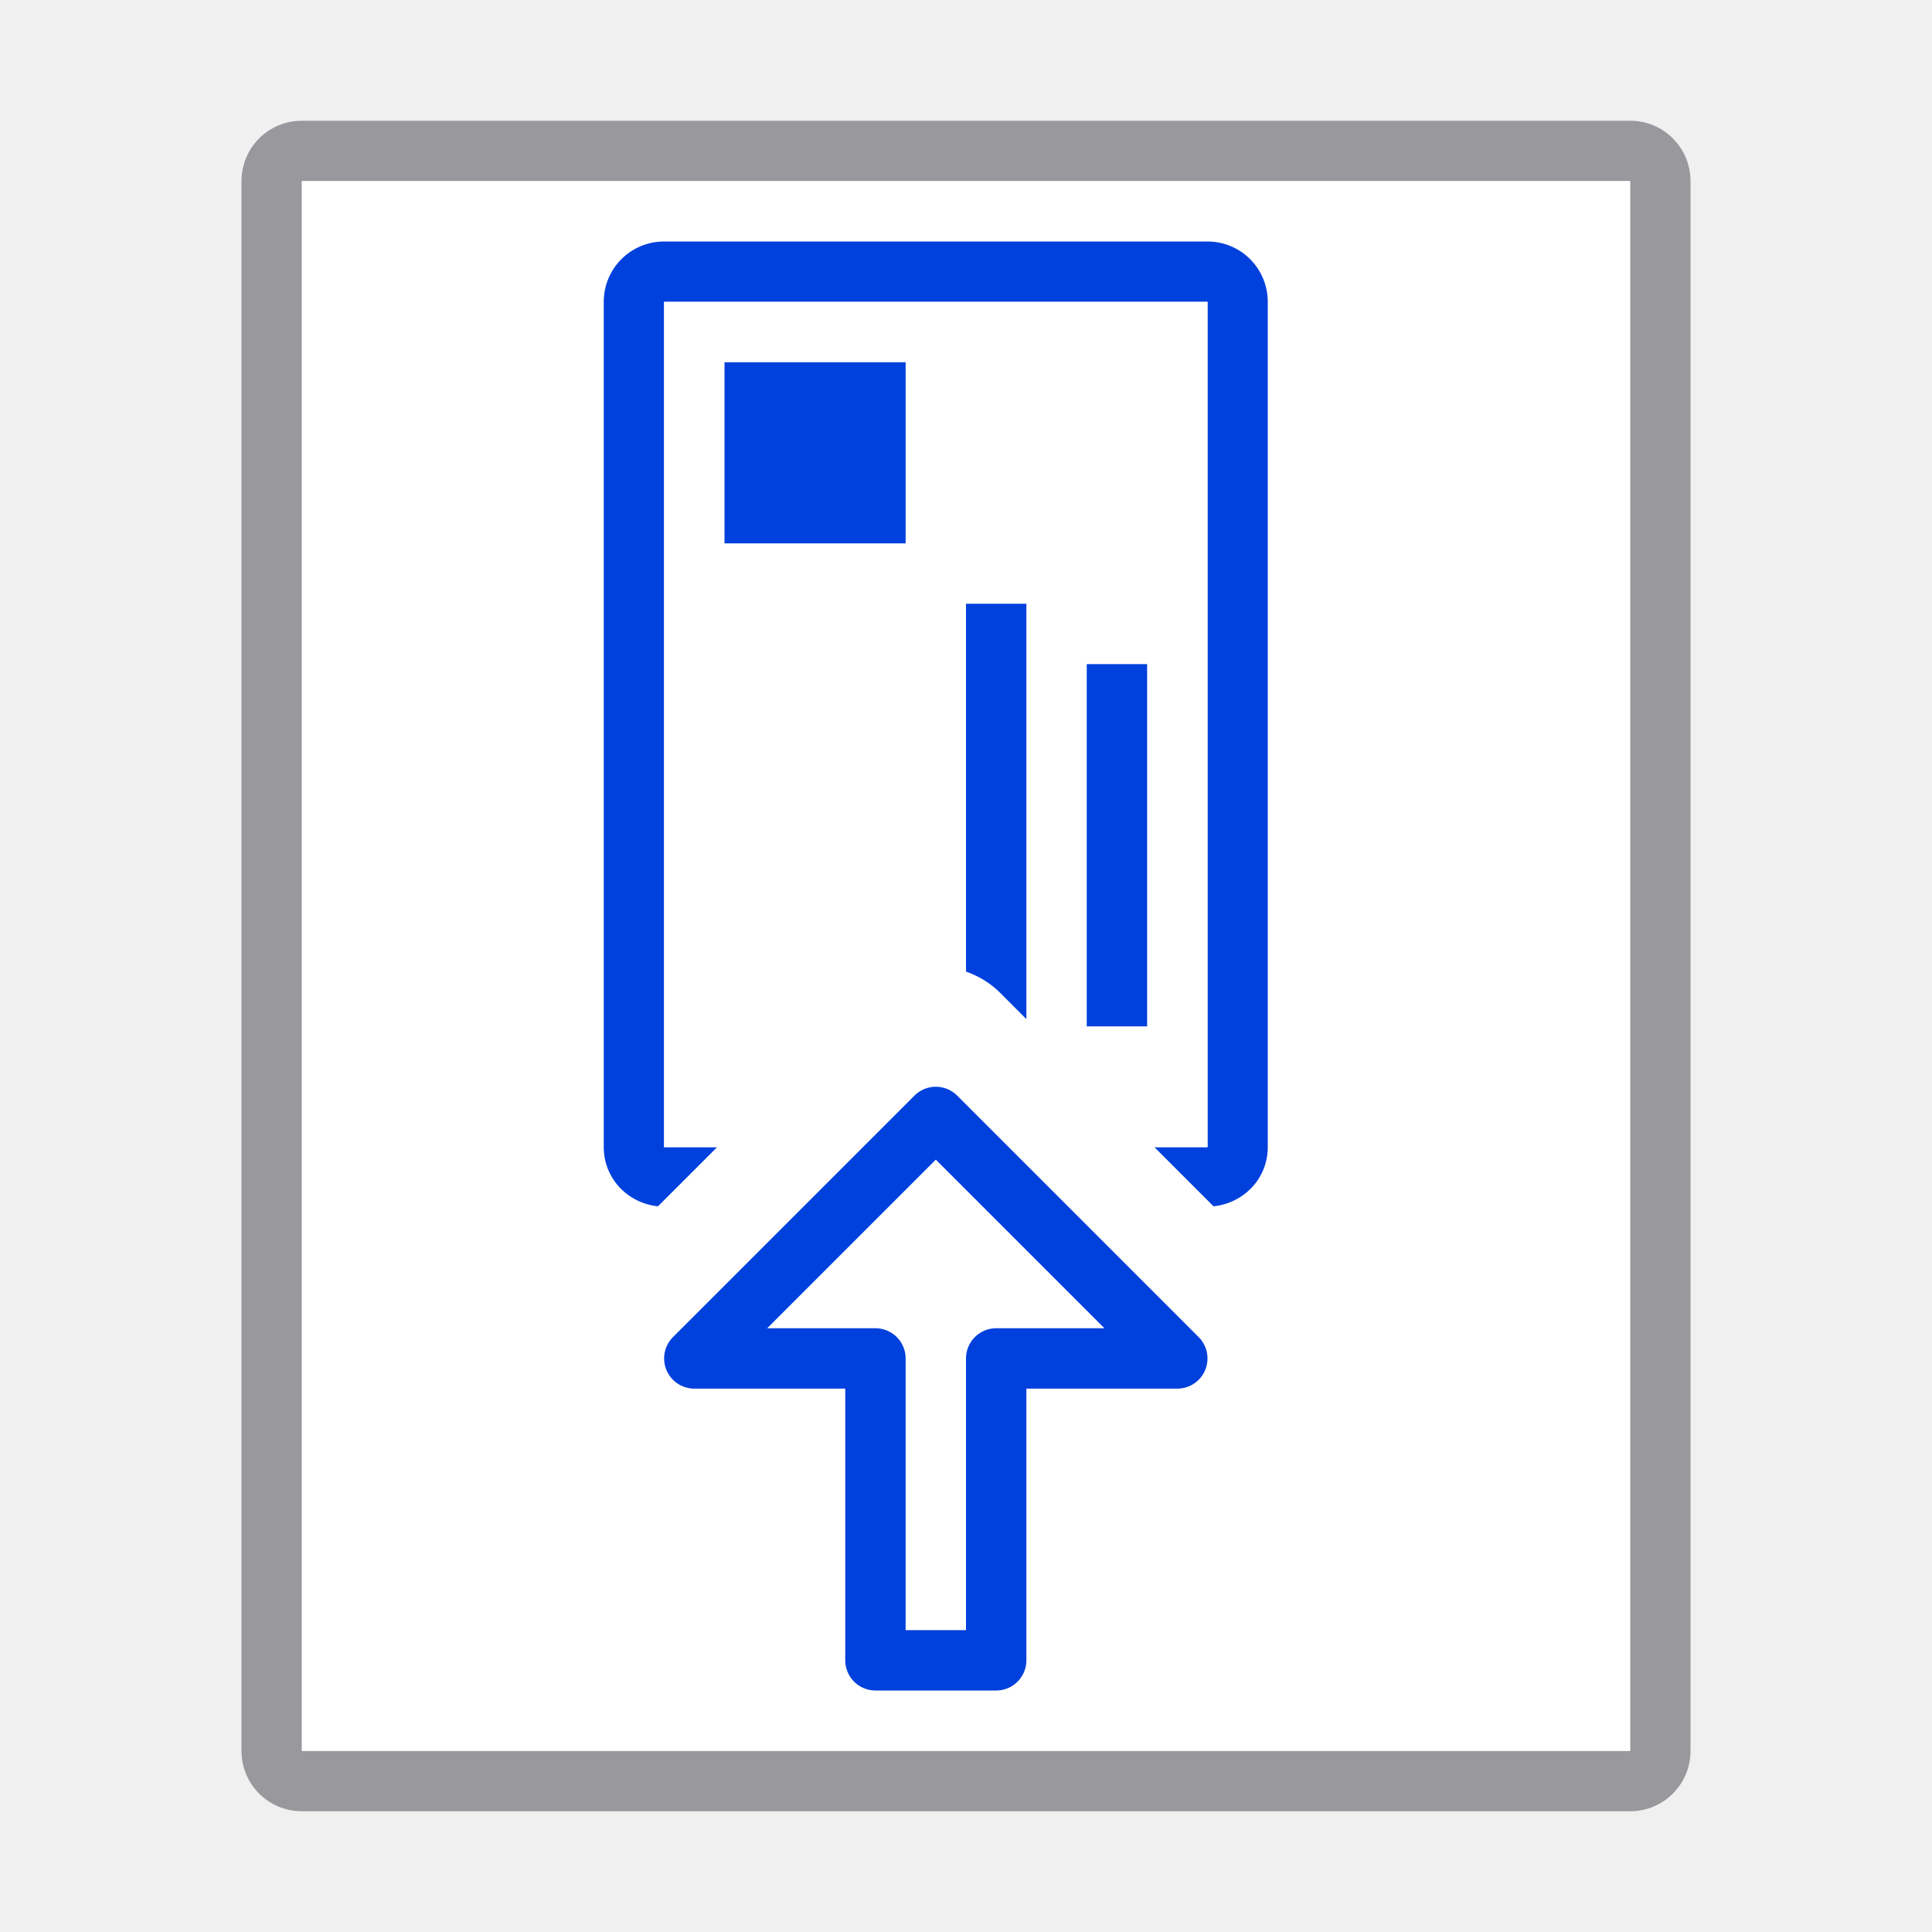
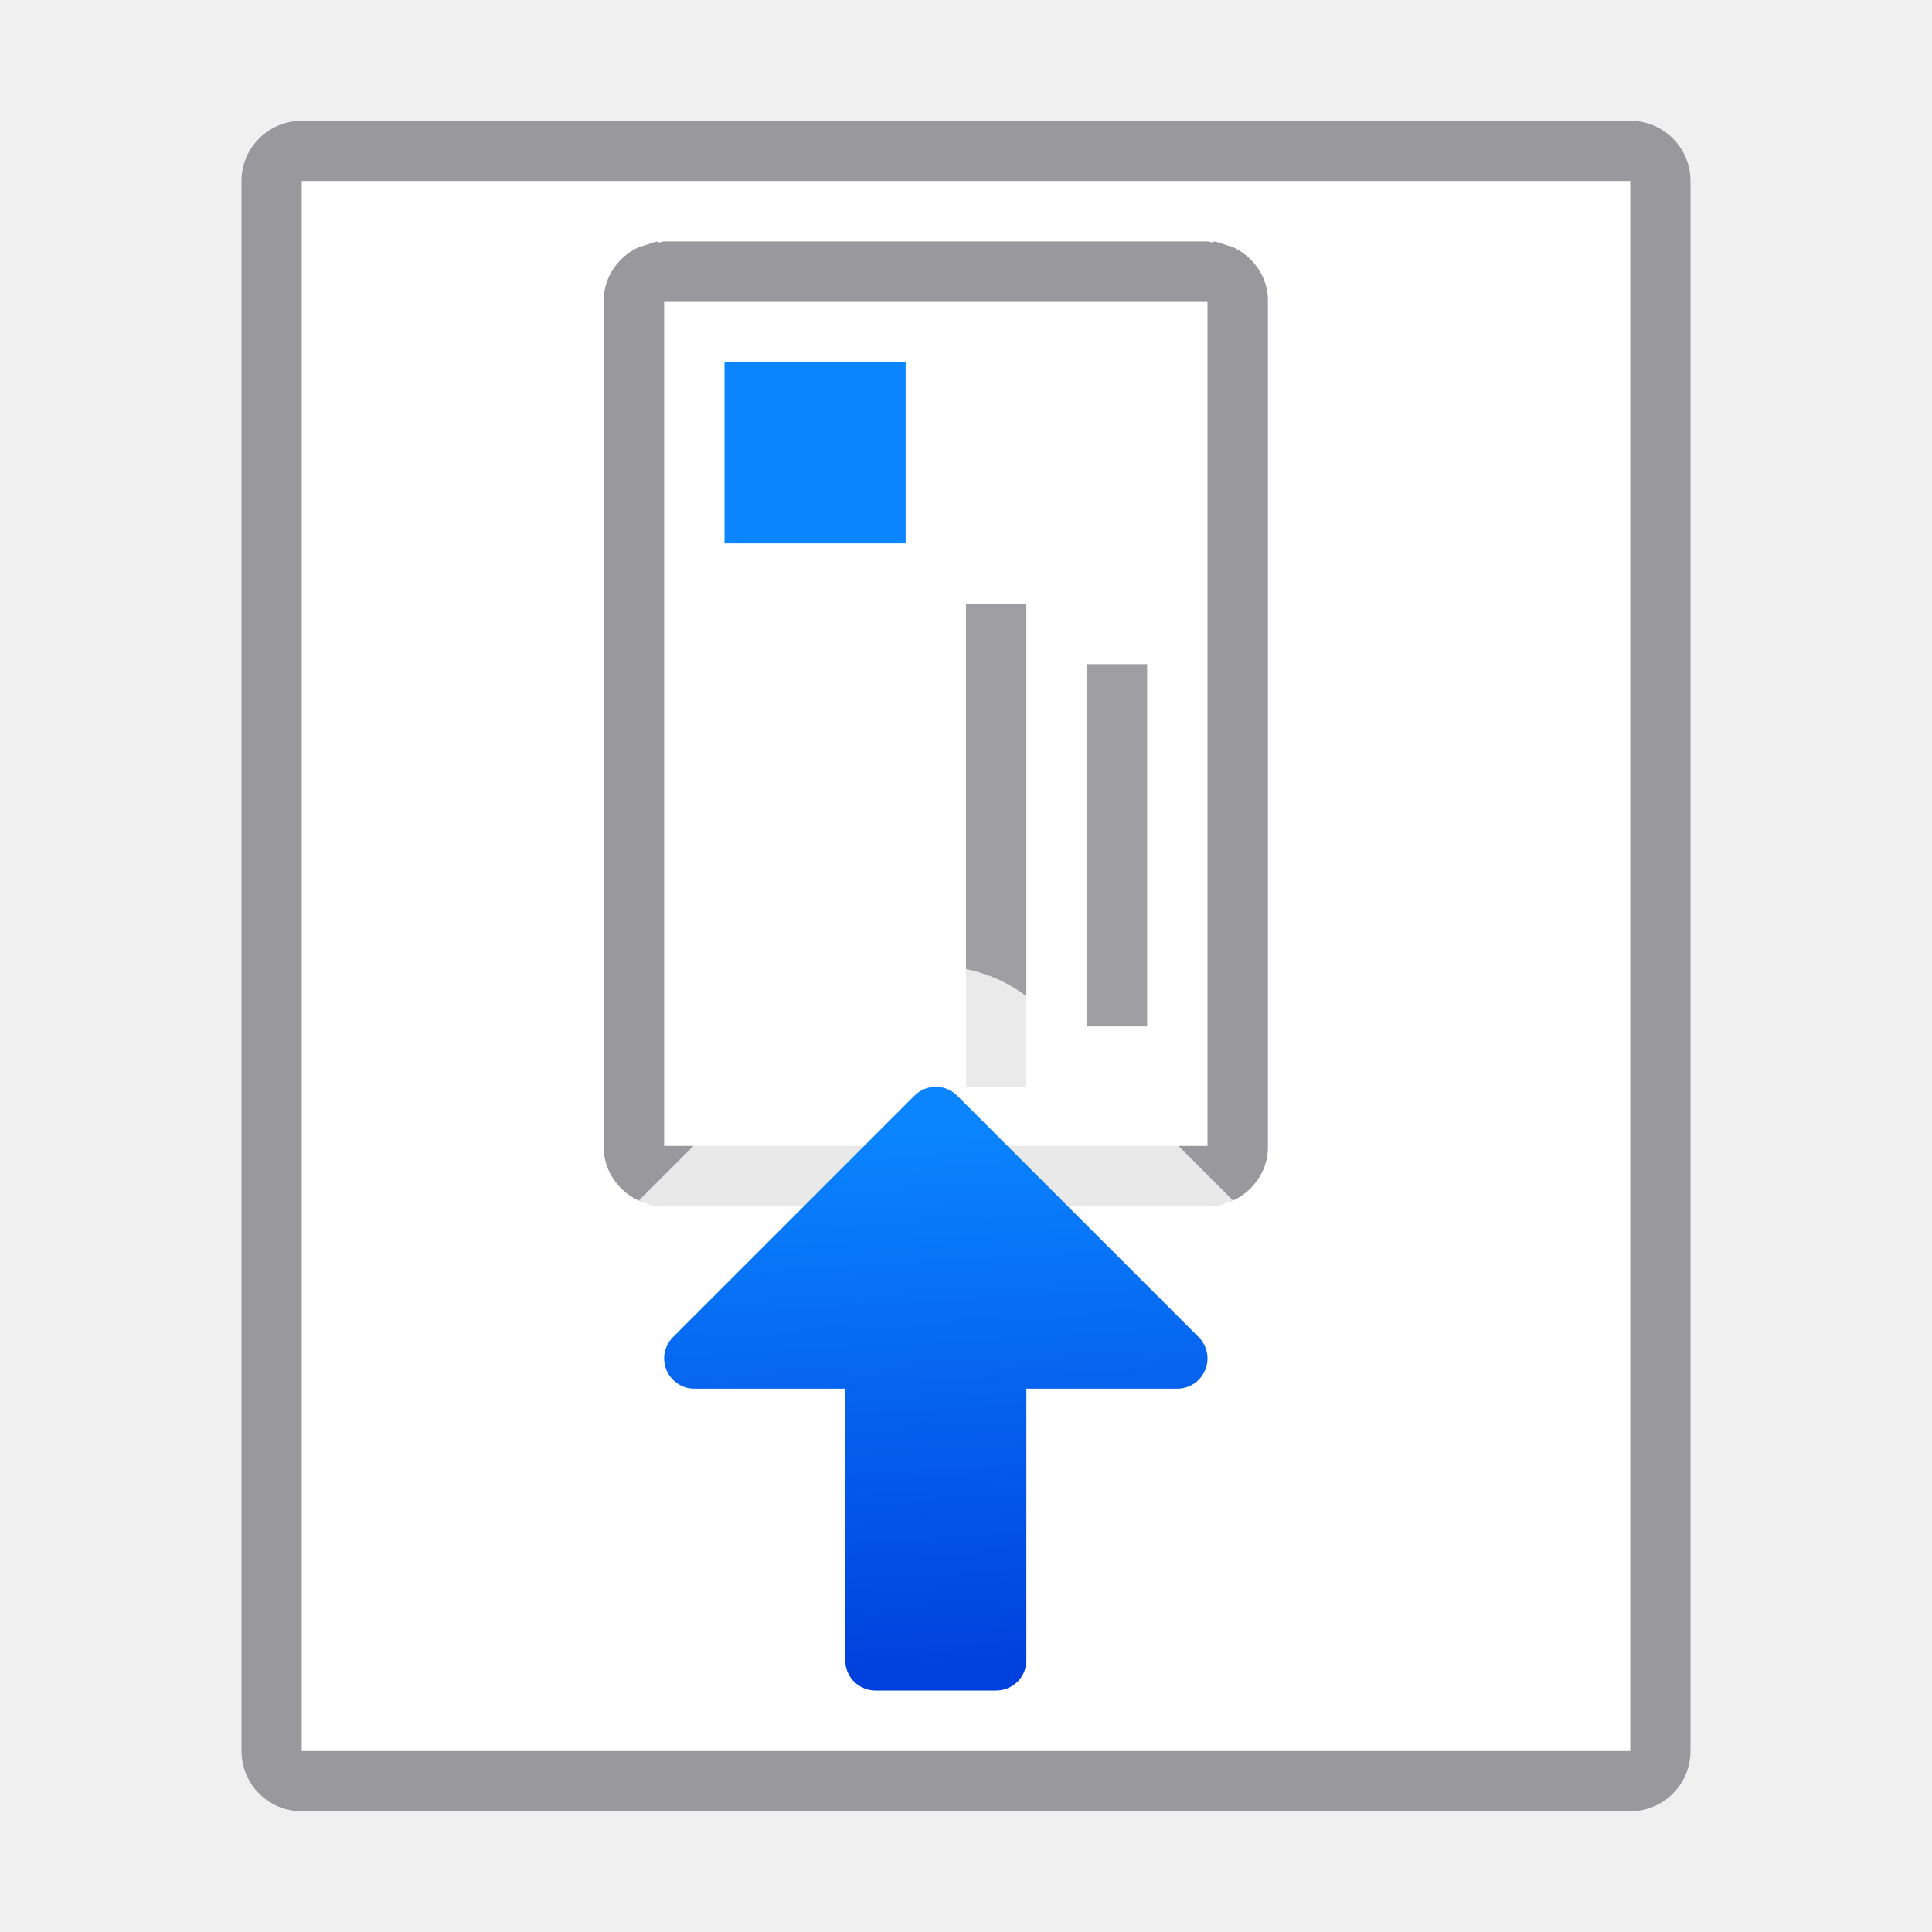
- <svg xmlns="http://www.w3.org/2000/svg" viewBox="0 0 32 32">
+ <svg xmlns="http://www.w3.org/2000/svg" xmlns:xlink="http://www.w3.org/1999/xlink" viewBox="0 0 32 32">
+   <linearGradient id="a" gradientUnits="userSpaceOnUse" x1="-9" x2="-6" xlink:href="#b" y1="8" y2="8" />
+   <linearGradient id="b" gradientTransform="translate(-25 12)" gradientUnits="userSpaceOnUse" x1="17.602" x2="19.37" y1="20.403" y2="7.364">
+     <stop offset="0" stop-color="#0040dd" />
+     <stop offset="1" stop-color="#0a84ff" />
+   </linearGradient>
+   <linearGradient id="c" gradientTransform="translate(8)" gradientUnits="userSpaceOnUse" x1="11.5" x2="11" xlink:href="#b" y1="27.5" y2="18.5" />
+   <linearGradient id="d" gradientUnits="userSpaceOnUse" x1="13" x2="13" xlink:href="#b" y1="17" y2="6" />
  <path d="m5 2c-.554 0-1 .446-1 1v26c0 .554.446 1 1 1h22c.554 0 1-.446 1-1v-26c0-.554-.446-1-1-1zm0 1h22v26h-22z" fill="#98989d" />
  <path d="m5 3v26h22v-26z" fill="#fff" />
-   <path d="m11 4c-.554 0-1 .446-1 1v14c0 .518.395.928.898.98l.98-.98h-.879v-14h9v14h-.879l.98.98c.504-.053.898-.462.898-.98v-14c0-.554-.446-1-1-1z" fill="#0040dd" />
-   <path d="m11 5v14h.879l2.561-2.561c.275-.275.648-.433 1.037-.439.405-.006.797.153 1.084.439l2.561 2.561h.879v-14z" fill="#fff" />
-   <g fill="#0040dd">
-     <path d="m-9 12h3v3h-3z" transform="rotate(-90)" />
-     <path d="m16 10v6.092c.208.074.402.189.561.348l.439.439v-6.879z" />
-     <path d="m-17 18h6v1h-6z" transform="rotate(-90)" />
+   <path d="m11 5v14h.879 7.242.879v-14h-.879-7.242z" fill="#fff" />
+   <g fill="url(#d)" transform="translate(4)">
+     <path d="m-9 8h3v3h-3z" fill="url(#a)" transform="rotate(-90)" />
+     <g fill="#9e9ea3">
+       <path d="m12 10v8h1v-8z" />
+       <path d="m-17 14h6v1h-6z" transform="rotate(-90)" />
+     </g>
  </g>
-   <path d="m15.5 18.5 4 4h-3v5h-2v-5h-3z" fill="none" stroke="#0040dd" stroke-linecap="round" stroke-linejoin="round" />
+   <path d="m10.898 4c-.078.008-.147.04-.219.064-.029.01-.06.013-.088.025-.113.05-.213.118-.299.203-.178.177-.293.414-.293.687v.02 13.98.02c0 .274.115.511.293.688.086.085.186.153.299.203.028.012.059.015.088.025.072.024.141.056.219.064l.018-.018c.029.003.054.018.084.018h9c.03 0 .055-.015.084-.018l.018.018c.078-.008.147-.04.219-.064.029-.01.06-.013.088-.025.113-.05.213-.118.299-.203.178-.177.293-.414.293-.688v-.02-13.98-.02c0-.274-.115-.511-.293-.688-.086-.085-.186-.153-.299-.203-.028-.012-.059-.015-.088-.025-.072-.024-.141-.056-.219-.064l-.018.018c-.029-.003-.054-.018-.084-.018h-9c-.03 0-.055.015-.084.018zm.102 1h9v13.98h-9z" fill="#98989d" />
+   <path d="m15.463 16a2.5 2.5 0 0 0 -1.73.732l-3.15 3.15c.004.002.006.006.01.008.028.012.059.015.088.025.072.024.141.056.219.064l.018-.018c.029.003.054.018.084.018h9c.03 0 .055-.015.084-.018l.018.018c.078-.008.147-.04.219-.064.029-.01.06-.013.088-.025.004-.002.006-.006.01-.008l-3.15-3.15a2.5 2.5 0 0 0 -1.805-.732z" fill="#fff" fill-opacity=".784" />
+   <path d="m15.5 18.5 4 4h-3v5h-2v-5h-3z" fill="url(#c)" stroke="url(#c)" stroke-linecap="round" stroke-linejoin="round" />
</svg>
